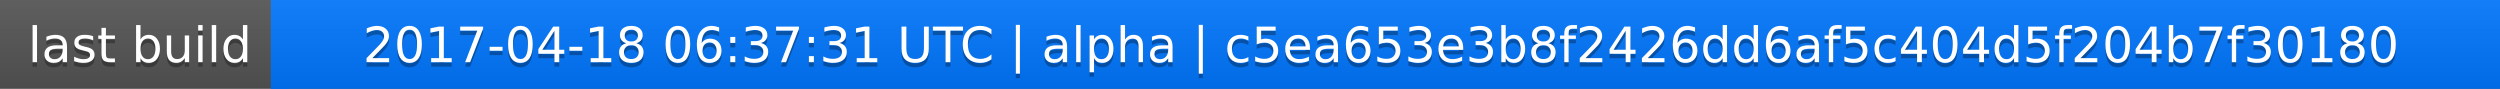
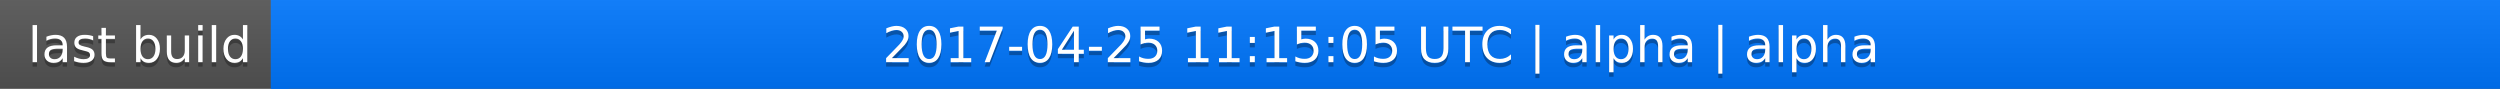
<svg xmlns="http://www.w3.org/2000/svg" width="563" height="20">
  <linearGradient id="a" x2="0" y2="100%">
    <stop offset="0" stop-color="#bbb" stop-opacity=".1" />
    <stop offset="1" stop-opacity=".1" />
  </linearGradient>
  <rect rx="0" width="563" height="20" fill="#555" />
  <rect rx="0" x="61" width="502" height="20" fill="#07f" />
  <path fill="#07f" d="M61 0h4v20h-4z" />
  <rect rx="0" width="563" height="20" fill="url(#a)" />
  <g fill="#fff" text-anchor="middle" font-family="DejaVu Sans,Verdana,Geneva,sans-serif" font-size="11">
    <text x="31.5" y="15" fill="#010101" fill-opacity=".3">last build</text>
    <text x="31.5" y="14">last build</text>
-     <text x="311" y="15" fill="#010101" fill-opacity=".3">2017-04-18 06:37:31 UTC | alpha | c5ea653e3b8f2426dd6af5c404d5f204b7f30180</text>
-     <text x="311" y="14">2017-04-18 06:37:31 UTC | alpha | c5ea653e3b8f2426dd6af5c404d5f204b7f30180</text>
+     <text x="311" y="15" fill="#010101" fill-opacity=".3">2017-04-25 11:15:05 UTC | alpha | alpha</text>
+     <text x="311" y="14">2017-04-25 11:15:05 UTC | alpha | alpha</text>
  </g>
</svg>
